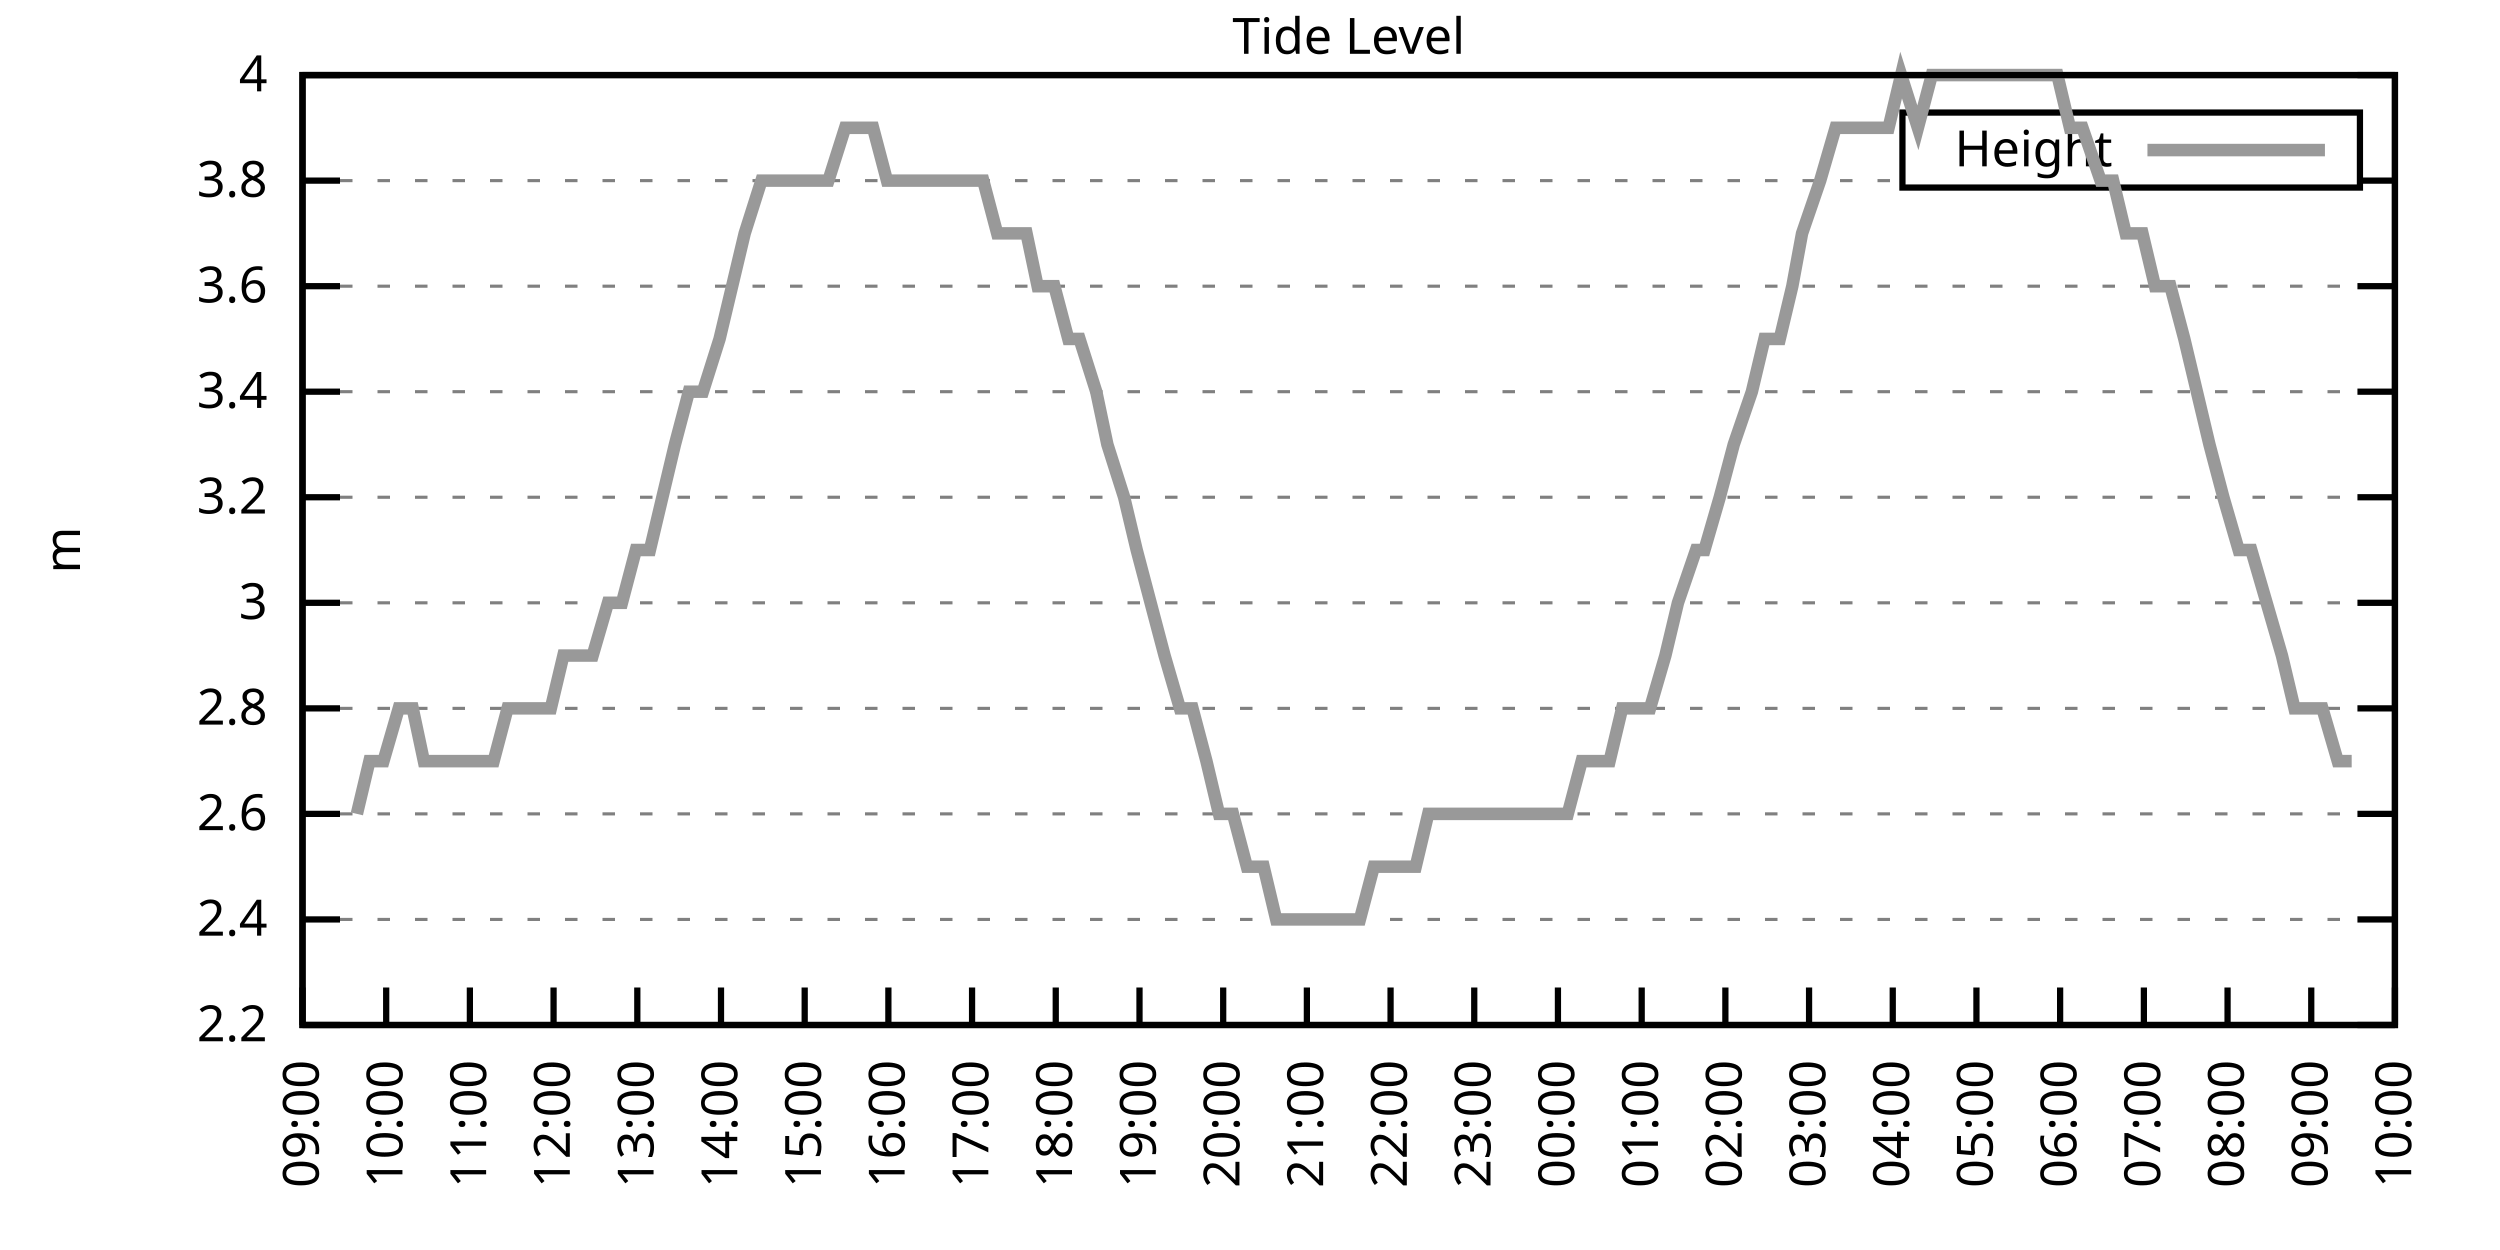
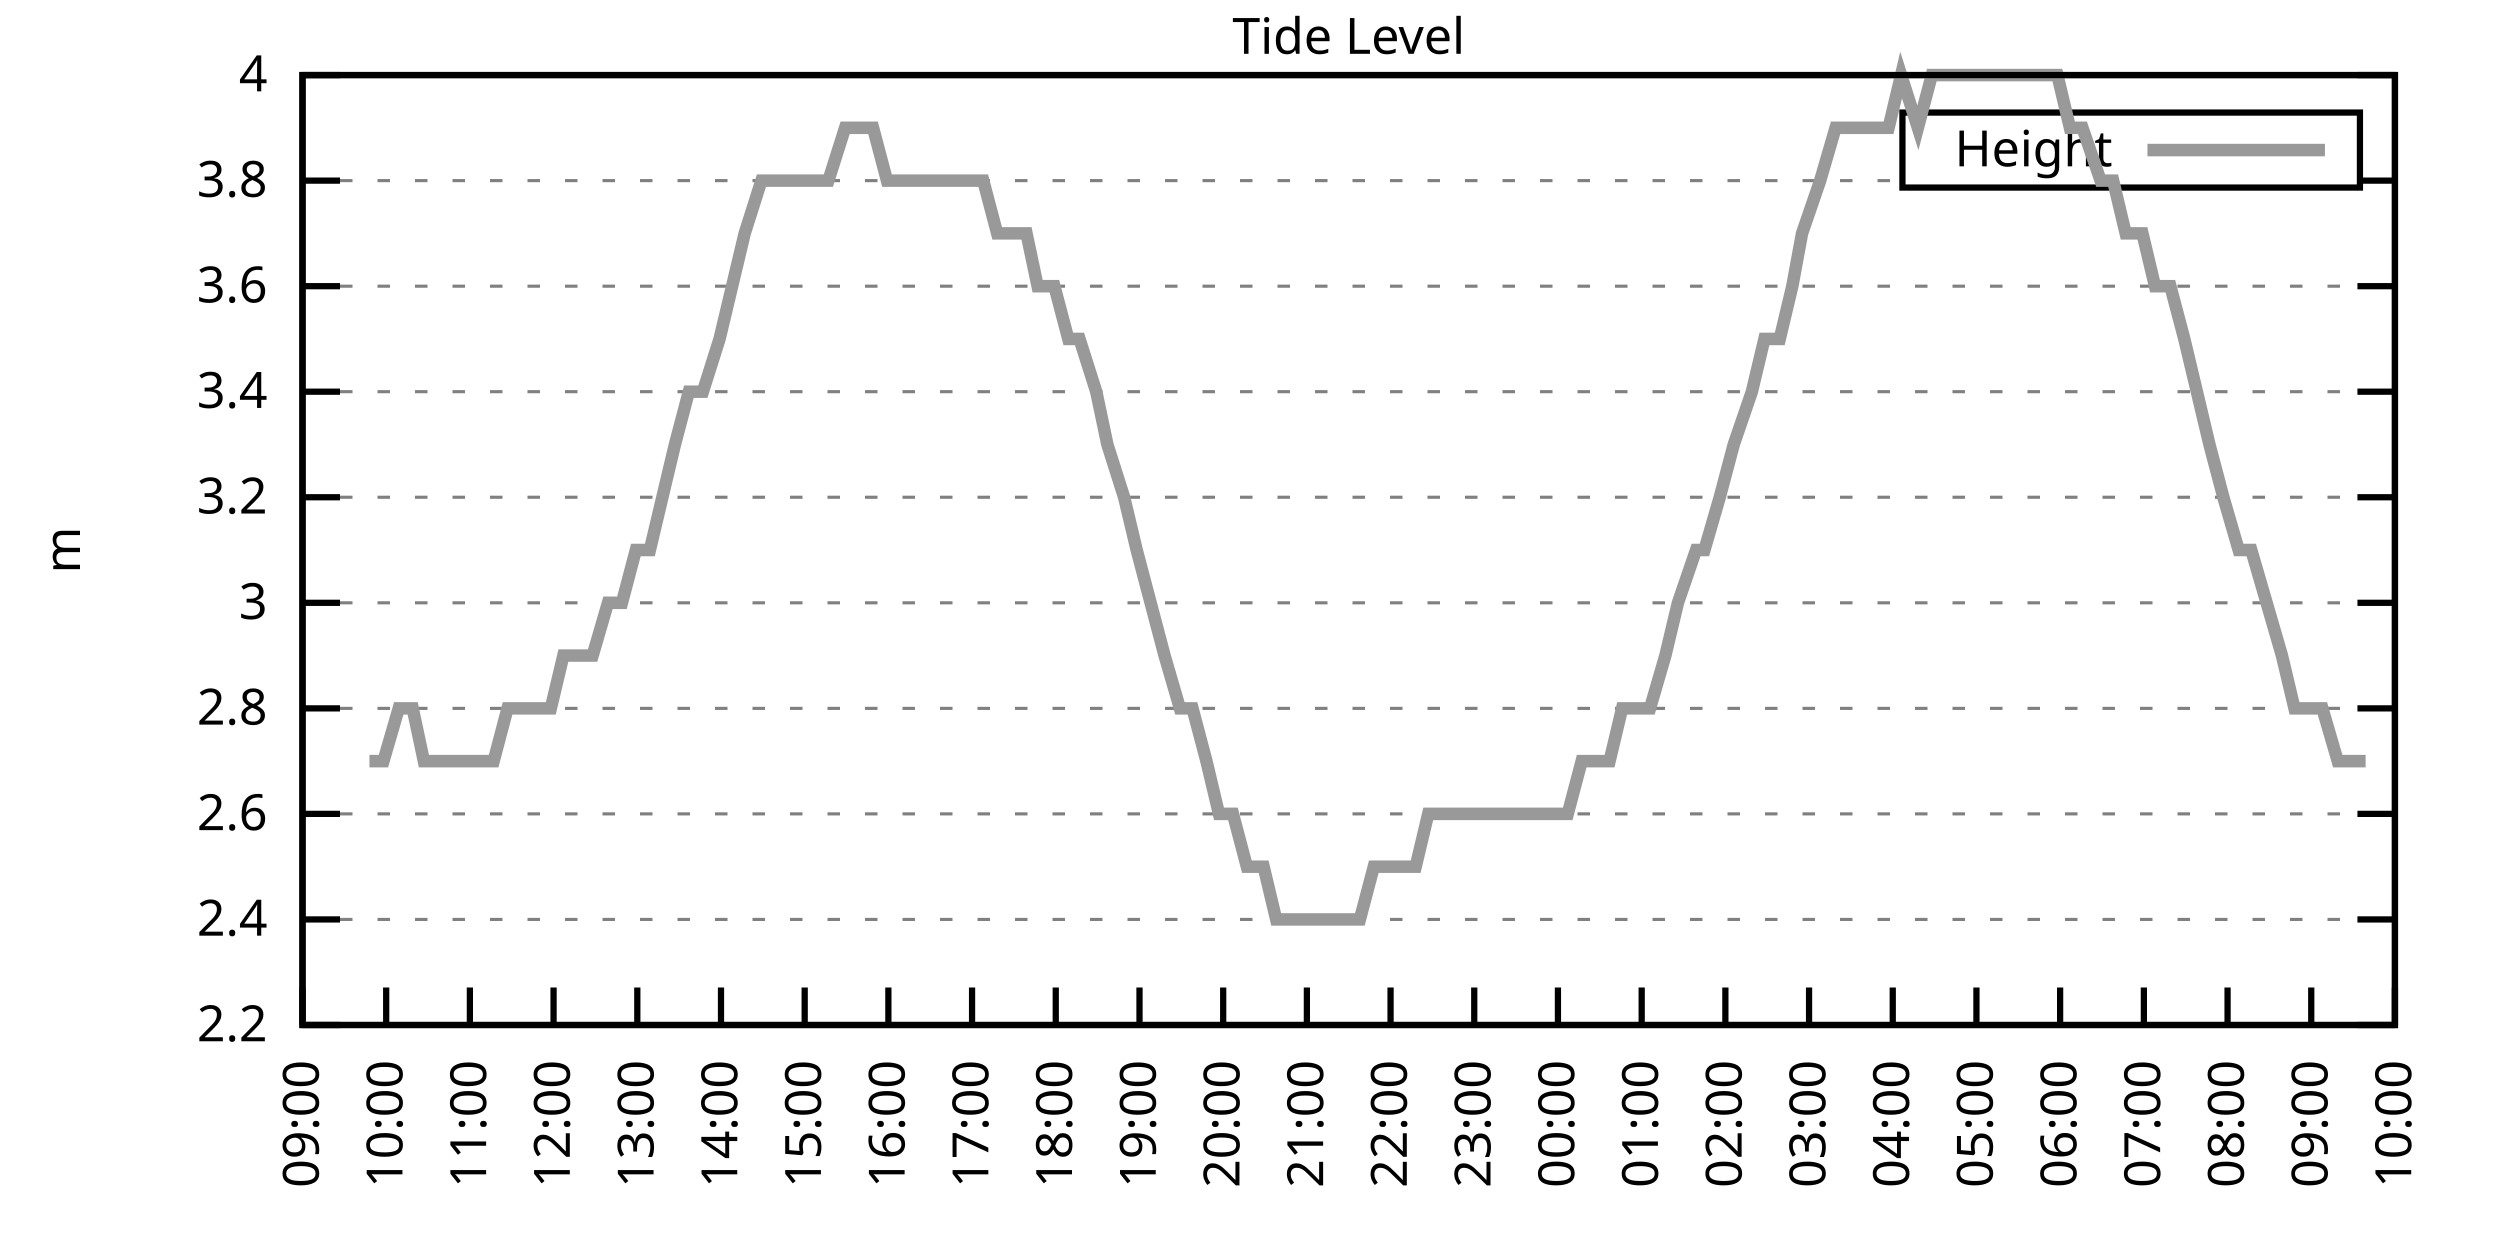
<svg xmlns="http://www.w3.org/2000/svg" xmlns:xlink="http://www.w3.org/1999/xlink" width="400" height="200" viewBox="0 0 400 200">
  <g id="gnuplot_canvas">
    <rect x="0" y="0" width="400" height="200" fill="none" />
    <defs>
      <circle id="gpDot" r="0.5" stroke-width="0.5" stroke="currentColor" />
      <path id="gpPt0" stroke-width="0.333" stroke="currentColor" d="M-1,0 h2 M0,-1 v2" />
      <path id="gpPt1" stroke-width="0.333" stroke="currentColor" d="M-1,-1 L1,1 M1,-1 L-1,1" />
      <path id="gpPt2" stroke-width="0.333" stroke="currentColor" d="M-1,0 L1,0 M0,-1 L0,1 M-1,-1 L1,1 M-1,1 L1,-1" />
      <rect id="gpPt3" stroke-width="0.333" stroke="currentColor" x="-1" y="-1" width="2" height="2" />
      <rect id="gpPt4" stroke-width="0.333" stroke="currentColor" fill="currentColor" x="-1" y="-1" width="2" height="2" />
      <circle id="gpPt5" stroke-width="0.333" stroke="currentColor" cx="0" cy="0" r="1" />
      <use xlink:href="#gpPt5" id="gpPt6" fill="currentColor" stroke="none" />
      <path id="gpPt7" stroke-width="0.333" stroke="currentColor" d="M0,-1.33 L-1.33,0.67 L1.33,0.67 z" />
      <use xlink:href="#gpPt7" id="gpPt8" fill="currentColor" stroke="none" />
      <use xlink:href="#gpPt7" id="gpPt9" stroke="currentColor" transform="rotate(180)" />
      <use xlink:href="#gpPt9" id="gpPt10" fill="currentColor" stroke="none" />
      <use xlink:href="#gpPt3" id="gpPt11" stroke="currentColor" transform="rotate(45)" />
      <use xlink:href="#gpPt11" id="gpPt12" fill="currentColor" stroke="none" />
      <path id="gpPt13" stroke-width="0.333" stroke="currentColor" d="M0,1.330 L1.265,0.411 L0.782,-1.067 L-0.782,-1.076 L-1.265,0.411 z" />
      <use xlink:href="#gpPt13" id="gpPt14" fill="currentColor" stroke="none" />
      <filter id="textbox" filterUnits="objectBoundingBox" x="0" y="0" height="1" width="1">
        <feFlood flood-color="white" flood-opacity="1" result="bgnd" />
        <feComposite in="SourceGraphic" in2="bgnd" operator="atop" />
      </filter>
      <filter id="greybox" filterUnits="objectBoundingBox" x="0" y="0" height="1" width="1">
        <feFlood flood-color="lightgrey" flood-opacity="1" result="grey" />
        <feComposite in="SourceGraphic" in2="grey" operator="atop" />
      </filter>
    </defs>
    <g fill="none" color="white" stroke="currentColor" stroke-width="1.00" stroke-linecap="butt" stroke-linejoin="miter">
</g>
    <g fill="none" color="black" stroke="currentColor" stroke-width="1.00" stroke-linecap="butt" stroke-linejoin="miter">
      <g stroke="none" shape-rendering="crispEdges">
        <polygon fill="rgb(255, 255, 255)" points="48.40,164.00 383.18,164.00 383.18,12.02 48.40,12.02 " />
      </g>
    </g>
    <g fill="none" color="black" stroke="currentColor" stroke-width="1.00" stroke-linecap="butt" stroke-linejoin="miter">
</g>
    <g fill="none" color="black" stroke="black" stroke-width="0.50" stroke-linecap="butt" stroke-linejoin="miter">
</g>
    <g fill="none" color="gray" stroke="currentColor" stroke-width="0.50" stroke-linecap="butt" stroke-linejoin="miter">
      <path stroke="gray" stroke-dasharray="2,4" class="gridline" d="M48.40,164.00 L383.19,164.00  " />
    </g>
    <g fill="none" color="gray" stroke="gray" stroke-width="1.00" stroke-linecap="butt" stroke-linejoin="miter">
</g>
    <g fill="none" color="black" stroke="currentColor" stroke-width="1.00" stroke-linecap="butt" stroke-linejoin="miter">
      <path stroke="black" d="M48.40,164.00 L54.40,164.00 M383.19,164.00 L377.19,164.00  " />
      <g transform="translate(42.80,166.60)" stroke="none" fill="black" font-family="Sans" font-size="8.00" text-anchor="end">
        <text>
          <tspan font-family="Sans"> 2.2</tspan>
        </text>
      </g>
    </g>
    <g fill="none" color="black" stroke="currentColor" stroke-width="1.00" stroke-linecap="butt" stroke-linejoin="miter">
</g>
    <g fill="none" color="black" stroke="black" stroke-width="0.50" stroke-linecap="butt" stroke-linejoin="miter">
</g>
    <g fill="none" color="gray" stroke="currentColor" stroke-width="0.50" stroke-linecap="butt" stroke-linejoin="miter">
      <path stroke="gray" stroke-dasharray="2,4" class="gridline" d="M48.40,147.11 L383.19,147.11  " />
    </g>
    <g fill="none" color="gray" stroke="gray" stroke-width="1.00" stroke-linecap="butt" stroke-linejoin="miter">
</g>
    <g fill="none" color="black" stroke="currentColor" stroke-width="1.00" stroke-linecap="butt" stroke-linejoin="miter">
      <path stroke="black" d="M48.40,147.11 L54.40,147.11 M383.19,147.11 L377.19,147.11  " />
      <g transform="translate(42.80,149.71)" stroke="none" fill="black" font-family="Sans" font-size="8.00" text-anchor="end">
        <text>
          <tspan font-family="Sans"> 2.4</tspan>
        </text>
      </g>
    </g>
    <g fill="none" color="black" stroke="currentColor" stroke-width="1.00" stroke-linecap="butt" stroke-linejoin="miter">
</g>
    <g fill="none" color="black" stroke="black" stroke-width="0.50" stroke-linecap="butt" stroke-linejoin="miter">
</g>
    <g fill="none" color="gray" stroke="currentColor" stroke-width="0.50" stroke-linecap="butt" stroke-linejoin="miter">
      <path stroke="gray" stroke-dasharray="2,4" class="gridline" d="M48.40,130.22 L383.19,130.22  " />
    </g>
    <g fill="none" color="gray" stroke="gray" stroke-width="1.00" stroke-linecap="butt" stroke-linejoin="miter">
</g>
    <g fill="none" color="black" stroke="currentColor" stroke-width="1.00" stroke-linecap="butt" stroke-linejoin="miter">
      <path stroke="black" d="M48.40,130.22 L54.40,130.22 M383.19,130.22 L377.19,130.22  " />
      <g transform="translate(42.80,132.82)" stroke="none" fill="black" font-family="Sans" font-size="8.00" text-anchor="end">
        <text>
          <tspan font-family="Sans"> 2.6</tspan>
        </text>
      </g>
    </g>
    <g fill="none" color="black" stroke="currentColor" stroke-width="1.00" stroke-linecap="butt" stroke-linejoin="miter">
</g>
    <g fill="none" color="black" stroke="black" stroke-width="0.50" stroke-linecap="butt" stroke-linejoin="miter">
</g>
    <g fill="none" color="gray" stroke="currentColor" stroke-width="0.50" stroke-linecap="butt" stroke-linejoin="miter">
      <path stroke="gray" stroke-dasharray="2,4" class="gridline" d="M48.40,113.34 L383.19,113.34  " />
    </g>
    <g fill="none" color="gray" stroke="gray" stroke-width="1.00" stroke-linecap="butt" stroke-linejoin="miter">
</g>
    <g fill="none" color="black" stroke="currentColor" stroke-width="1.00" stroke-linecap="butt" stroke-linejoin="miter">
      <path stroke="black" d="M48.40,113.34 L54.40,113.34 M383.19,113.34 L377.19,113.34  " />
      <g transform="translate(42.80,115.94)" stroke="none" fill="black" font-family="Sans" font-size="8.00" text-anchor="end">
        <text>
          <tspan font-family="Sans"> 2.8</tspan>
        </text>
      </g>
    </g>
    <g fill="none" color="black" stroke="currentColor" stroke-width="1.00" stroke-linecap="butt" stroke-linejoin="miter">
</g>
    <g fill="none" color="black" stroke="black" stroke-width="0.50" stroke-linecap="butt" stroke-linejoin="miter">
</g>
    <g fill="none" color="gray" stroke="currentColor" stroke-width="0.50" stroke-linecap="butt" stroke-linejoin="miter">
      <path stroke="gray" stroke-dasharray="2,4" class="gridline" d="M48.40,96.45 L383.19,96.45  " />
    </g>
    <g fill="none" color="gray" stroke="gray" stroke-width="1.00" stroke-linecap="butt" stroke-linejoin="miter">
</g>
    <g fill="none" color="black" stroke="currentColor" stroke-width="1.00" stroke-linecap="butt" stroke-linejoin="miter">
      <path stroke="black" d="M48.40,96.45 L54.40,96.45 M383.19,96.45 L377.19,96.45  " />
      <g transform="translate(42.80,99.05)" stroke="none" fill="black" font-family="Sans" font-size="8.00" text-anchor="end">
        <text>
          <tspan font-family="Sans"> 3</tspan>
        </text>
      </g>
    </g>
    <g fill="none" color="black" stroke="currentColor" stroke-width="1.00" stroke-linecap="butt" stroke-linejoin="miter">
</g>
    <g fill="none" color="black" stroke="black" stroke-width="0.50" stroke-linecap="butt" stroke-linejoin="miter">
</g>
    <g fill="none" color="gray" stroke="currentColor" stroke-width="0.50" stroke-linecap="butt" stroke-linejoin="miter">
      <path stroke="gray" stroke-dasharray="2,4" class="gridline" d="M48.40,79.56 L383.19,79.56  " />
    </g>
    <g fill="none" color="gray" stroke="gray" stroke-width="1.00" stroke-linecap="butt" stroke-linejoin="miter">
</g>
    <g fill="none" color="black" stroke="currentColor" stroke-width="1.00" stroke-linecap="butt" stroke-linejoin="miter">
      <path stroke="black" d="M48.40,79.56 L54.40,79.56 M383.19,79.56 L377.19,79.56  " />
      <g transform="translate(42.80,82.16)" stroke="none" fill="black" font-family="Sans" font-size="8.00" text-anchor="end">
        <text>
          <tspan font-family="Sans"> 3.2</tspan>
        </text>
      </g>
    </g>
    <g fill="none" color="black" stroke="currentColor" stroke-width="1.00" stroke-linecap="butt" stroke-linejoin="miter">
</g>
    <g fill="none" color="black" stroke="black" stroke-width="0.50" stroke-linecap="butt" stroke-linejoin="miter">
</g>
    <g fill="none" color="gray" stroke="currentColor" stroke-width="0.50" stroke-linecap="butt" stroke-linejoin="miter">
      <path stroke="gray" stroke-dasharray="2,4" class="gridline" d="M48.40,62.67 L383.19,62.67  " />
    </g>
    <g fill="none" color="gray" stroke="gray" stroke-width="1.00" stroke-linecap="butt" stroke-linejoin="miter">
</g>
    <g fill="none" color="black" stroke="currentColor" stroke-width="1.00" stroke-linecap="butt" stroke-linejoin="miter">
      <path stroke="black" d="M48.40,62.67 L54.40,62.67 M383.19,62.67 L377.19,62.67  " />
      <g transform="translate(42.80,65.27)" stroke="none" fill="black" font-family="Sans" font-size="8.00" text-anchor="end">
        <text>
          <tspan font-family="Sans"> 3.4</tspan>
        </text>
      </g>
    </g>
    <g fill="none" color="black" stroke="currentColor" stroke-width="1.00" stroke-linecap="butt" stroke-linejoin="miter">
</g>
    <g fill="none" color="black" stroke="black" stroke-width="0.50" stroke-linecap="butt" stroke-linejoin="miter">
</g>
    <g fill="none" color="gray" stroke="currentColor" stroke-width="0.50" stroke-linecap="butt" stroke-linejoin="miter">
      <path stroke="gray" stroke-dasharray="2,4" class="gridline" d="M48.40,45.79 L383.19,45.79  " />
    </g>
    <g fill="none" color="gray" stroke="gray" stroke-width="1.00" stroke-linecap="butt" stroke-linejoin="miter">
</g>
    <g fill="none" color="black" stroke="currentColor" stroke-width="1.00" stroke-linecap="butt" stroke-linejoin="miter">
      <path stroke="black" d="M48.40,45.79 L54.40,45.79 M383.19,45.79 L377.19,45.79  " />
      <g transform="translate(42.80,48.39)" stroke="none" fill="black" font-family="Sans" font-size="8.00" text-anchor="end">
        <text>
          <tspan font-family="Sans"> 3.6</tspan>
        </text>
      </g>
    </g>
    <g fill="none" color="black" stroke="currentColor" stroke-width="1.00" stroke-linecap="butt" stroke-linejoin="miter">
</g>
    <g fill="none" color="black" stroke="black" stroke-width="0.50" stroke-linecap="butt" stroke-linejoin="miter">
</g>
    <g fill="none" color="gray" stroke="currentColor" stroke-width="0.50" stroke-linecap="butt" stroke-linejoin="miter">
      <path stroke="gray" stroke-dasharray="2,4" class="gridline" d="M48.40,28.90 L304.39,28.90 M377.59,28.90 L383.19,28.90  " />
    </g>
    <g fill="none" color="gray" stroke="gray" stroke-width="1.00" stroke-linecap="butt" stroke-linejoin="miter">
</g>
    <g fill="none" color="black" stroke="currentColor" stroke-width="1.00" stroke-linecap="butt" stroke-linejoin="miter">
      <path stroke="black" d="M48.40,28.90 L54.40,28.90 M383.19,28.90 L377.19,28.90  " />
      <g transform="translate(42.80,31.50)" stroke="none" fill="black" font-family="Sans" font-size="8.00" text-anchor="end">
        <text>
          <tspan font-family="Sans"> 3.8</tspan>
        </text>
      </g>
    </g>
    <g fill="none" color="black" stroke="currentColor" stroke-width="1.00" stroke-linecap="butt" stroke-linejoin="miter">
</g>
    <g fill="none" color="black" stroke="black" stroke-width="0.50" stroke-linecap="butt" stroke-linejoin="miter">
</g>
    <g fill="none" color="gray" stroke="currentColor" stroke-width="0.50" stroke-linecap="butt" stroke-linejoin="miter">
      <path stroke="gray" stroke-dasharray="2,4" class="gridline" d="M48.40,12.01 L383.19,12.01  " />
    </g>
    <g fill="none" color="gray" stroke="gray" stroke-width="1.00" stroke-linecap="butt" stroke-linejoin="miter">
</g>
    <g fill="none" color="black" stroke="currentColor" stroke-width="1.00" stroke-linecap="butt" stroke-linejoin="miter">
      <path stroke="black" d="M48.40,12.01 L54.40,12.01 M383.19,12.01 L377.19,12.01  " />
      <g transform="translate(42.80,14.61)" stroke="none" fill="black" font-family="Sans" font-size="8.00" text-anchor="end">
        <text>
          <tspan font-family="Sans"> 4</tspan>
        </text>
      </g>
    </g>
    <g fill="none" color="black" stroke="currentColor" stroke-width="1.00" stroke-linecap="butt" stroke-linejoin="miter">
      <path stroke="black" d="M48.40,164.00 L48.40,158.00  " />
      <g transform="translate(51.00,169.60) rotate(270.00)" stroke="none" fill="black" font-family="Sans" font-size="8.00" text-anchor="end">
        <text>
          <tspan font-family="Sans">09:00</tspan>
        </text>
      </g>
    </g>
    <g fill="none" color="black" stroke="currentColor" stroke-width="1.00" stroke-linecap="butt" stroke-linejoin="miter">
      <path stroke="black" d="M61.79,164.00 L61.79,158.00  " />
      <g transform="translate(64.39,169.60) rotate(270.00)" stroke="none" fill="black" font-family="Sans" font-size="8.00" text-anchor="end">
        <text>
          <tspan font-family="Sans">10:00</tspan>
        </text>
      </g>
    </g>
    <g fill="none" color="black" stroke="currentColor" stroke-width="1.00" stroke-linecap="butt" stroke-linejoin="miter">
      <path stroke="black" d="M75.18,164.00 L75.18,158.00  " />
      <g transform="translate(77.78,169.60) rotate(270.00)" stroke="none" fill="black" font-family="Sans" font-size="8.00" text-anchor="end">
        <text>
          <tspan font-family="Sans">11:00</tspan>
        </text>
      </g>
    </g>
    <g fill="none" color="black" stroke="currentColor" stroke-width="1.00" stroke-linecap="butt" stroke-linejoin="miter">
      <path stroke="black" d="M88.57,164.00 L88.57,158.00  " />
      <g transform="translate(91.17,169.60) rotate(270.00)" stroke="none" fill="black" font-family="Sans" font-size="8.00" text-anchor="end">
        <text>
          <tspan font-family="Sans">12:00</tspan>
        </text>
      </g>
    </g>
    <g fill="none" color="black" stroke="currentColor" stroke-width="1.00" stroke-linecap="butt" stroke-linejoin="miter">
      <path stroke="black" d="M101.97,164.00 L101.97,158.00  " />
      <g transform="translate(104.57,169.60) rotate(270.00)" stroke="none" fill="black" font-family="Sans" font-size="8.00" text-anchor="end">
        <text>
          <tspan font-family="Sans">13:00</tspan>
        </text>
      </g>
    </g>
    <g fill="none" color="black" stroke="currentColor" stroke-width="1.00" stroke-linecap="butt" stroke-linejoin="miter">
      <path stroke="black" d="M115.36,164.00 L115.36,158.00  " />
      <g transform="translate(117.96,169.60) rotate(270.00)" stroke="none" fill="black" font-family="Sans" font-size="8.00" text-anchor="end">
        <text>
          <tspan font-family="Sans">14:00</tspan>
        </text>
      </g>
    </g>
    <g fill="none" color="black" stroke="currentColor" stroke-width="1.00" stroke-linecap="butt" stroke-linejoin="miter">
      <path stroke="black" d="M128.75,164.00 L128.75,158.00  " />
      <g transform="translate(131.35,169.60) rotate(270.00)" stroke="none" fill="black" font-family="Sans" font-size="8.00" text-anchor="end">
        <text>
          <tspan font-family="Sans">15:00</tspan>
        </text>
      </g>
    </g>
    <g fill="none" color="black" stroke="currentColor" stroke-width="1.00" stroke-linecap="butt" stroke-linejoin="miter">
      <path stroke="black" d="M142.14,164.00 L142.14,158.00  " />
      <g transform="translate(144.74,169.60) rotate(270.00)" stroke="none" fill="black" font-family="Sans" font-size="8.00" text-anchor="end">
        <text>
          <tspan font-family="Sans">16:00</tspan>
        </text>
      </g>
    </g>
    <g fill="none" color="black" stroke="currentColor" stroke-width="1.00" stroke-linecap="butt" stroke-linejoin="miter">
      <path stroke="black" d="M155.53,164.00 L155.53,158.00  " />
      <g transform="translate(158.13,169.60) rotate(270.00)" stroke="none" fill="black" font-family="Sans" font-size="8.00" text-anchor="end">
        <text>
          <tspan font-family="Sans">17:00</tspan>
        </text>
      </g>
    </g>
    <g fill="none" color="black" stroke="currentColor" stroke-width="1.00" stroke-linecap="butt" stroke-linejoin="miter">
      <path stroke="black" d="M168.92,164.00 L168.92,158.00  " />
      <g transform="translate(171.52,169.60) rotate(270.00)" stroke="none" fill="black" font-family="Sans" font-size="8.00" text-anchor="end">
        <text>
          <tspan font-family="Sans">18:00</tspan>
        </text>
      </g>
    </g>
    <g fill="none" color="black" stroke="currentColor" stroke-width="1.00" stroke-linecap="butt" stroke-linejoin="miter">
      <path stroke="black" d="M182.32,164.00 L182.32,158.00  " />
      <g transform="translate(184.92,169.60) rotate(270.00)" stroke="none" fill="black" font-family="Sans" font-size="8.00" text-anchor="end">
        <text>
          <tspan font-family="Sans">19:00</tspan>
        </text>
      </g>
    </g>
    <g fill="none" color="black" stroke="currentColor" stroke-width="1.00" stroke-linecap="butt" stroke-linejoin="miter">
      <path stroke="black" d="M195.71,164.00 L195.71,158.00  " />
      <g transform="translate(198.31,169.60) rotate(270.00)" stroke="none" fill="black" font-family="Sans" font-size="8.00" text-anchor="end">
        <text>
          <tspan font-family="Sans">20:00</tspan>
        </text>
      </g>
    </g>
    <g fill="none" color="black" stroke="currentColor" stroke-width="1.00" stroke-linecap="butt" stroke-linejoin="miter">
      <path stroke="black" d="M209.10,164.00 L209.10,158.00  " />
      <g transform="translate(211.70,169.60) rotate(270.00)" stroke="none" fill="black" font-family="Sans" font-size="8.00" text-anchor="end">
        <text>
          <tspan font-family="Sans">21:00</tspan>
        </text>
      </g>
    </g>
    <g fill="none" color="black" stroke="currentColor" stroke-width="1.00" stroke-linecap="butt" stroke-linejoin="miter">
      <path stroke="black" d="M222.49,164.00 L222.49,158.00  " />
      <g transform="translate(225.09,169.60) rotate(270.00)" stroke="none" fill="black" font-family="Sans" font-size="8.00" text-anchor="end">
        <text>
          <tspan font-family="Sans">22:00</tspan>
        </text>
      </g>
    </g>
    <g fill="none" color="black" stroke="currentColor" stroke-width="1.00" stroke-linecap="butt" stroke-linejoin="miter">
      <path stroke="black" d="M235.88,164.00 L235.88,158.00  " />
      <g transform="translate(238.48,169.60) rotate(270.00)" stroke="none" fill="black" font-family="Sans" font-size="8.00" text-anchor="end">
        <text>
          <tspan font-family="Sans">23:00</tspan>
        </text>
      </g>
    </g>
    <g fill="none" color="black" stroke="currentColor" stroke-width="1.00" stroke-linecap="butt" stroke-linejoin="miter">
      <path stroke="black" d="M249.27,164.00 L249.27,158.00  " />
      <g transform="translate(251.87,169.60) rotate(270.00)" stroke="none" fill="black" font-family="Sans" font-size="8.00" text-anchor="end">
        <text>
          <tspan font-family="Sans">00:00</tspan>
        </text>
      </g>
    </g>
    <g fill="none" color="black" stroke="currentColor" stroke-width="1.00" stroke-linecap="butt" stroke-linejoin="miter">
      <path stroke="black" d="M262.67,164.00 L262.67,158.00  " />
      <g transform="translate(265.27,169.60) rotate(270.00)" stroke="none" fill="black" font-family="Sans" font-size="8.00" text-anchor="end">
        <text>
          <tspan font-family="Sans">01:00</tspan>
        </text>
      </g>
    </g>
    <g fill="none" color="black" stroke="currentColor" stroke-width="1.00" stroke-linecap="butt" stroke-linejoin="miter">
      <path stroke="black" d="M276.06,164.00 L276.06,158.00  " />
      <g transform="translate(278.66,169.60) rotate(270.00)" stroke="none" fill="black" font-family="Sans" font-size="8.00" text-anchor="end">
        <text>
          <tspan font-family="Sans">02:00</tspan>
        </text>
      </g>
    </g>
    <g fill="none" color="black" stroke="currentColor" stroke-width="1.00" stroke-linecap="butt" stroke-linejoin="miter">
      <path stroke="black" d="M289.45,164.00 L289.45,158.00  " />
      <g transform="translate(292.05,169.60) rotate(270.00)" stroke="none" fill="black" font-family="Sans" font-size="8.00" text-anchor="end">
        <text>
          <tspan font-family="Sans">03:00</tspan>
        </text>
      </g>
    </g>
    <g fill="none" color="black" stroke="currentColor" stroke-width="1.00" stroke-linecap="butt" stroke-linejoin="miter">
      <path stroke="black" d="M302.84,164.00 L302.84,158.00  " />
      <g transform="translate(305.44,169.60) rotate(270.00)" stroke="none" fill="black" font-family="Sans" font-size="8.00" text-anchor="end">
        <text>
          <tspan font-family="Sans">04:00</tspan>
        </text>
      </g>
    </g>
    <g fill="none" color="black" stroke="currentColor" stroke-width="1.00" stroke-linecap="butt" stroke-linejoin="miter">
      <path stroke="black" d="M316.23,164.00 L316.23,158.00  " />
      <g transform="translate(318.83,169.60) rotate(270.00)" stroke="none" fill="black" font-family="Sans" font-size="8.00" text-anchor="end">
        <text>
          <tspan font-family="Sans">05:00</tspan>
        </text>
      </g>
    </g>
    <g fill="none" color="black" stroke="currentColor" stroke-width="1.00" stroke-linecap="butt" stroke-linejoin="miter">
      <path stroke="black" d="M329.62,164.00 L329.62,158.00  " />
      <g transform="translate(332.22,169.60) rotate(270.00)" stroke="none" fill="black" font-family="Sans" font-size="8.00" text-anchor="end">
        <text>
          <tspan font-family="Sans">06:00</tspan>
        </text>
      </g>
    </g>
    <g fill="none" color="black" stroke="currentColor" stroke-width="1.00" stroke-linecap="butt" stroke-linejoin="miter">
      <path stroke="black" d="M343.02,164.00 L343.02,158.00  " />
      <g transform="translate(345.62,169.60) rotate(270.00)" stroke="none" fill="black" font-family="Sans" font-size="8.00" text-anchor="end">
        <text>
          <tspan font-family="Sans">07:00</tspan>
        </text>
      </g>
    </g>
    <g fill="none" color="black" stroke="currentColor" stroke-width="1.00" stroke-linecap="butt" stroke-linejoin="miter">
      <path stroke="black" d="M356.41,164.00 L356.41,158.00  " />
      <g transform="translate(359.01,169.60) rotate(270.00)" stroke="none" fill="black" font-family="Sans" font-size="8.00" text-anchor="end">
        <text>
          <tspan font-family="Sans">08:00</tspan>
        </text>
      </g>
    </g>
    <g fill="none" color="black" stroke="currentColor" stroke-width="1.00" stroke-linecap="butt" stroke-linejoin="miter">
      <path stroke="black" d="M369.80,164.00 L369.80,158.00  " />
      <g transform="translate(372.40,169.60) rotate(270.00)" stroke="none" fill="black" font-family="Sans" font-size="8.00" text-anchor="end">
        <text>
          <tspan font-family="Sans">09:00</tspan>
        </text>
      </g>
    </g>
    <g fill="none" color="black" stroke="currentColor" stroke-width="1.00" stroke-linecap="butt" stroke-linejoin="miter">
      <path stroke="black" d="M383.19,164.00 L383.19,158.00  " />
      <g transform="translate(385.79,169.60) rotate(270.00)" stroke="none" fill="black" font-family="Sans" font-size="8.00" text-anchor="end">
        <text>
          <tspan font-family="Sans">10:00</tspan>
        </text>
      </g>
    </g>
    <g fill="none" color="black" stroke="currentColor" stroke-width="1.00" stroke-linecap="butt" stroke-linejoin="miter">
</g>
    <g fill="none" color="black" stroke="currentColor" stroke-width="1.00" stroke-linecap="butt" stroke-linejoin="miter">
      <path stroke="black" d="M48.40,12.01 L48.40,164.00 L383.19,164.00 L383.19,12.01 L48.40,12.01 Z  " />
    </g>
    <g fill="none" color="black" stroke="currentColor" stroke-width="1.00" stroke-linecap="butt" stroke-linejoin="miter">
</g>
    <g fill="none" color="black" stroke="currentColor" stroke-width="1.00" stroke-linecap="butt" stroke-linejoin="miter">
      <path stroke="black" d="M304.39,30.01 L304.39,18.01 L377.59,18.01 L377.59,30.01 L304.39,30.01 Z  " />
    </g>
    <g id="Tide_level_plot_1">
      <g fill="none" color="white" stroke="black" stroke-width="2.00" stroke-linecap="butt" stroke-linejoin="miter">
</g>
      <g fill="none" color="black" stroke="currentColor" stroke-width="2.00" stroke-linecap="butt" stroke-linejoin="miter">
        <g transform="translate(337.99,26.61)" stroke="none" fill="black" font-family="Sans" font-size="8.00" text-anchor="end">
          <text>
            <tspan font-family="Sans">Height</tspan>
          </text>
        </g>
      </g>
      <g fill="none" color="black" stroke="currentColor" stroke-width="2.00" stroke-linecap="butt" stroke-linejoin="miter">
-         <path stroke="rgb(153, 153, 153)" d="M343.59,24.01 L371.99,24.01 M57.10,130.22 L59.11,121.78 L61.35,121.78 L63.80,113.34 L66.03,113.34 L67.82,121.78   L70.50,121.78 L72.73,121.78 L74.96,121.78 L77.19,121.78 L78.98,121.78 L81.21,113.34 L83.89,113.34 L85.67,113.34   L88.13,113.34 L90.14,104.89 L92.59,104.89 L94.82,104.89 L97.28,96.45 L99.51,96.45 L101.74,88.00 L103.98,88.00   L105.98,79.56 L107.99,71.12 L110.22,62.67 L112.46,62.67 L115.13,54.23 L117.14,45.79 L119.15,37.34 L121.83,28.90   L124.06,28.90 L126.07,28.90 L128.53,28.90 L130.54,28.90 L132.54,28.90 L135.22,20.45 L137.23,20.45 L139.69,20.45   L141.92,28.90 L143.70,28.90 L146.38,28.90 L148.17,28.90 L150.85,28.90 L153.08,28.90 L155.31,28.90 L157.32,28.90   L159.55,37.34 L161.78,37.34 L164.24,37.34 L166.02,45.79 L168.70,45.79 L170.93,54.23 L172.72,54.23 L175.40,62.67   L177.18,71.12 L179.86,79.56 L181.87,88.00 L184.10,96.45 L186.33,104.89 L188.79,113.34 L190.80,113.34 L193.03,121.78   L195.04,130.22 L197.27,130.22 L199.50,138.67 L202.18,138.67 L204.19,147.11 L206.42,147.11 L208.88,147.11 L210.88,147.11   L213.12,147.11 L215.13,147.11 L217.58,147.11 L219.81,138.67 L222.27,138.67 L224.50,138.67 L226.51,138.67 L228.52,130.22   L231.20,130.22 L233.20,130.22 L235.44,130.22 L237.44,130.22 L240.12,130.22 L242.36,130.22 L244.36,130.22 L246.60,130.22   L248.60,130.22 L250.84,130.22 L253.07,121.78 L255.08,121.78 L257.53,121.78 L259.54,113.34 L261.77,113.34 L264.00,113.34   L266.46,104.89 L268.47,96.45 L271.37,88.00 L272.71,88.00 L275.16,79.56 L277.40,71.12 L280.30,62.67 L282.31,54.23   L284.76,54.23 L286.77,45.79 L288.33,37.34 L291.23,28.90 L293.69,20.45 L295.48,20.45 L297.71,20.45 L300.16,20.45   L302.17,20.45 L304.18,12.01 L306.86,20.45 L309.09,12.01 L311.10,12.01 L313.78,12.01 L316.01,12.01 L318.02,12.01   L320.47,12.01 L322.70,12.01 L324.71,12.01 L327.17,12.01 L329.18,12.01 L331.19,20.45 L333.19,20.45 L336.10,28.90   L338.10,28.90 L340.11,37.34 L342.79,37.34 L344.80,45.79 L347.26,45.79 L349.49,54.23 L351.50,62.67 L353.51,71.12   L355.74,79.56 L358.19,88.00 L360.20,88.00 L362.66,96.45 L365.11,104.89 L367.12,113.34 L369.35,113.34 L371.58,113.34   L374.04,121.78 L376.27,121.78  " />
+         <path stroke="rgb(153, 153, 153)" d="M343.59,24.01 L371.99,24.01 M59.11,121.78 L61.35,121.78 L63.80,113.34 L66.03,113.34 L67.82,121.78 L70.50,121.78   L72.73,121.78 L74.96,121.78 L77.19,121.78 L78.98,121.78 L81.21,113.34 L83.89,113.34 L85.67,113.34 L88.13,113.34   L90.14,104.89 L92.59,104.89 L94.82,104.89 L97.28,96.45 L99.51,96.45 L101.74,88.00 L103.98,88.00 L105.98,79.56   L107.99,71.12 L110.22,62.67 L112.46,62.67 L115.13,54.23 L117.14,45.79 L119.15,37.34 L121.83,28.90 L124.06,28.90   L126.07,28.90 L128.53,28.90 L130.54,28.90 L132.54,28.90 L135.22,20.45 L137.23,20.45 L139.69,20.45 L141.92,28.90   L143.70,28.90 L146.38,28.90 L148.17,28.90 L150.85,28.90 L153.08,28.90 L155.31,28.90 L157.32,28.90 L159.55,37.34   L161.78,37.34 L164.24,37.34 L166.02,45.79 L168.70,45.79 L170.93,54.23 L172.72,54.23 L175.40,62.67 L177.18,71.12   L179.86,79.56 L181.87,88.00 L184.10,96.45 L186.33,104.89 L188.79,113.34 L190.80,113.34 L193.03,121.78 L195.04,130.22   L197.27,130.22 L199.50,138.67 L202.18,138.67 L204.19,147.11 L206.42,147.11 L208.88,147.11 L210.88,147.11 L213.12,147.11   L215.13,147.11 L217.58,147.11 L219.81,138.67 L222.27,138.67 L224.50,138.67 L226.51,138.67 L228.52,130.22 L231.20,130.22   L233.20,130.22 L235.44,130.22 L237.44,130.22 L240.12,130.22 L242.36,130.22 L244.36,130.22 L246.60,130.22 L248.60,130.22   L250.84,130.22 L253.07,121.78 L255.08,121.78 L257.53,121.78 L259.54,113.34 L261.77,113.34 L264.00,113.34 L266.46,104.89   L268.47,96.45 L271.37,88.00 L272.71,88.00 L275.16,79.56 L277.40,71.12 L280.30,62.67 L282.31,54.23 L284.76,54.23   L286.77,45.79 L288.33,37.34 L291.23,28.90 L293.69,20.45 L295.48,20.45 L297.71,20.45 L300.16,20.45 L302.17,20.45   L304.18,12.01 L306.86,20.45 L309.09,12.01 L311.10,12.01 L313.78,12.01 L316.01,12.01 L318.02,12.01 L320.47,12.01   L322.70,12.01 L324.71,12.01 L327.17,12.01 L329.18,12.01 L331.19,20.45 L333.19,20.45 L336.10,28.90 L338.10,28.90   L340.11,37.34 L342.79,37.34 L344.80,45.79 L347.26,45.79 L349.49,54.23 L351.50,62.67 L353.51,71.12 L355.74,79.56   L358.19,88.00 L360.20,88.00 L362.66,96.45 L365.11,104.89 L367.12,113.34 L369.35,113.34 L371.58,113.34 L374.04,121.78   L376.27,121.78 L378.50,121.78  " />
      </g>
    </g>
    <g fill="none" color="black" stroke="currentColor" stroke-width="2.00" stroke-linecap="butt" stroke-linejoin="miter">
</g>
    <g fill="none" color="black" stroke="black" stroke-width="1.00" stroke-linecap="butt" stroke-linejoin="miter">
</g>
    <g fill="none" color="black" stroke="currentColor" stroke-width="1.00" stroke-linecap="butt" stroke-linejoin="miter">
      <path stroke="black" d="M48.40,12.01 L48.40,164.00 L383.19,164.00 L383.19,12.01 L48.40,12.01 Z  " />
      <g transform="translate(12.80,88.01) rotate(270.00)" stroke="none" fill="black" font-family="Sans" font-size="8.00" text-anchor="middle">
        <text>
          <tspan font-family="Sans">m</tspan>
        </text>
      </g>
    </g>
    <g fill="none" color="black" stroke="currentColor" stroke-width="1.00" stroke-linecap="butt" stroke-linejoin="miter">
</g>
    <g fill="none" color="black" stroke="currentColor" stroke-width="1.00" stroke-linecap="butt" stroke-linejoin="miter">
      <g transform="translate(215.79,8.61)" stroke="none" fill="black" font-family="Sans" font-size="8.00" text-anchor="middle">
        <text>
          <tspan font-family="Sans">Tide Level</tspan>
        </text>
      </g>
    </g>
    <g fill="none" color="black" stroke="currentColor" stroke-width="1.00" stroke-linecap="butt" stroke-linejoin="miter">
</g>
  </g>
</svg>
